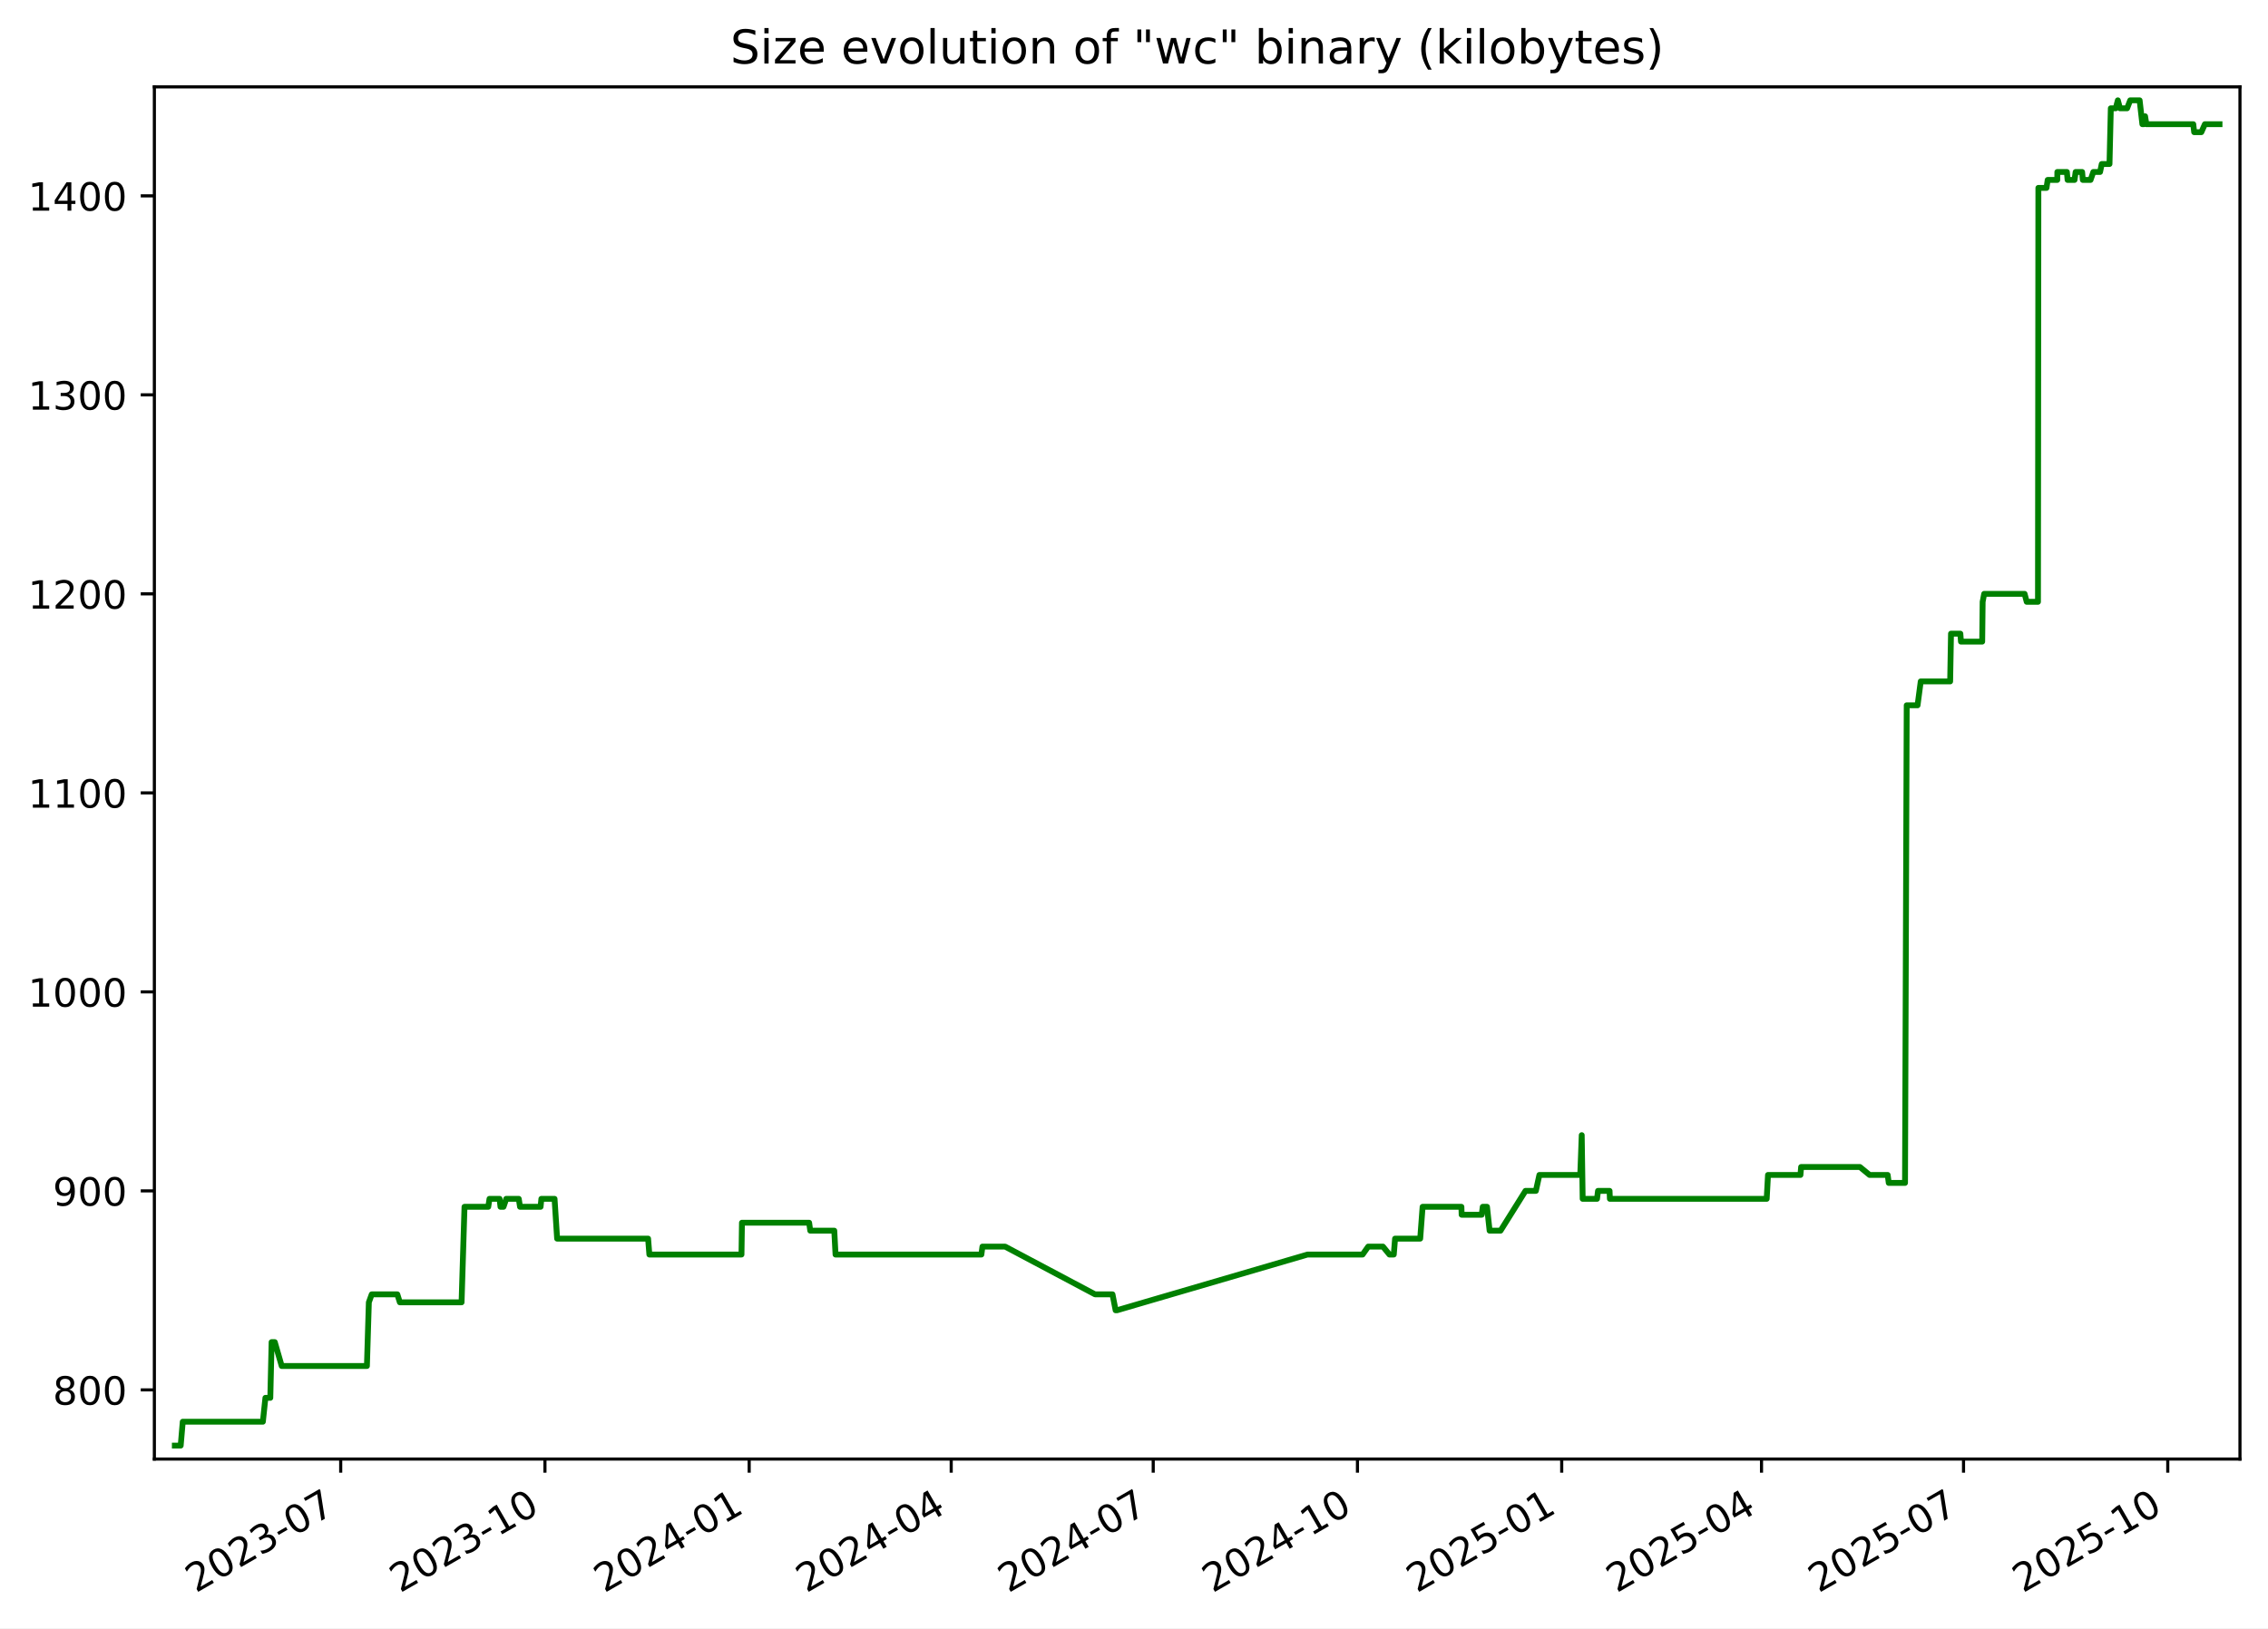
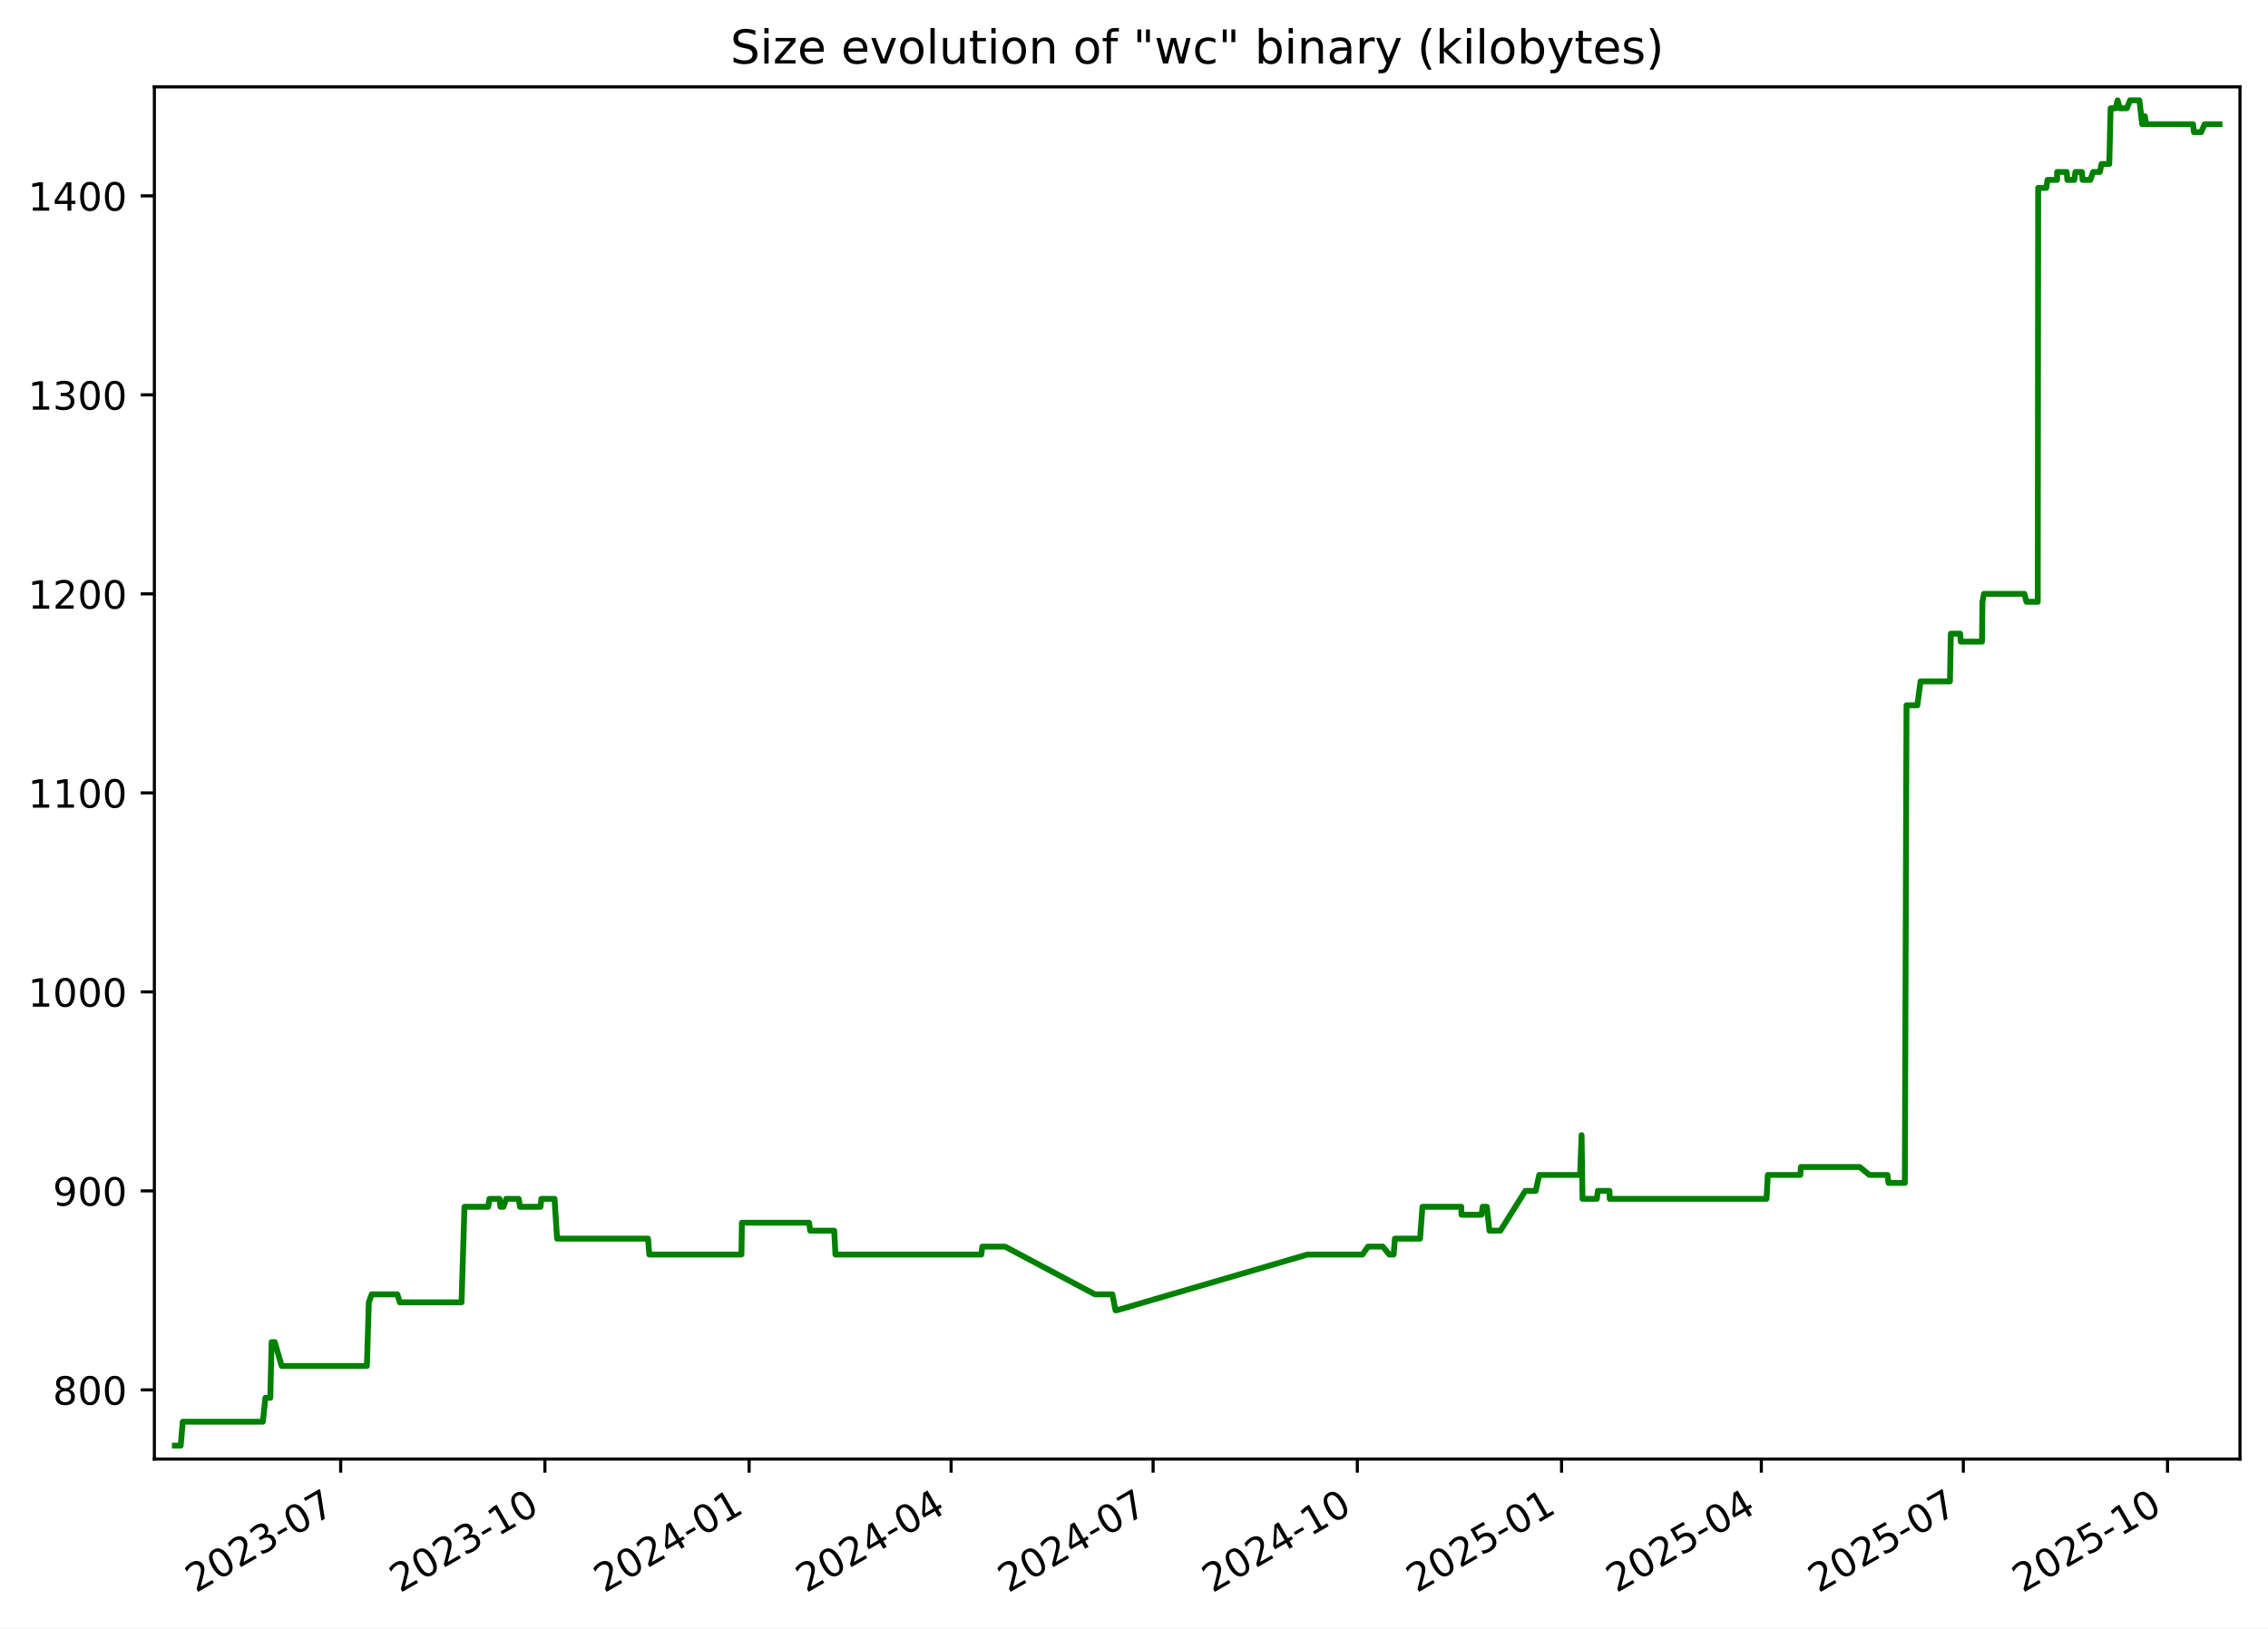
<svg xmlns="http://www.w3.org/2000/svg" xmlns:xlink="http://www.w3.org/1999/xlink" width="582.53pt" height="418.303pt" viewBox="0 0 582.53 418.303" version="1.1">
  <defs>
    <style type="text/css">*{stroke-linejoin: round; stroke-linecap: butt}</style>
  </defs>
  <g id="figure_1">
    <g id="patch_1">
      <path d="M -0 418.303  L 582.53 418.303  L 582.53 0  L -0 0  z " style="fill: #ffffff" />
    </g>
    <g id="axes_1">
      <g id="patch_2">
        <path d="M 39.65 374.83  L 575.33 374.83  L 575.33 22.318  L 39.65 22.318  z " style="fill: #ffffff" />
      </g>
      <g id="matplotlib.axis_1">
        <g id="xtick_1">
          <g id="line2d_1">
            <defs>
-               <path id="m7e4cd82a06" d="M 0 0  L 0 3.5  " style="stroke: #000000; stroke-width: 0.8" />
+               <path id="m85a297ecd5" d="M 0 0  L 0 3.5  " style="stroke: #000000; stroke-width: 0.8" />
            </defs>
            <g>
-               <use xlink:href="#m7e4cd82a06" x="87.508" y="374.83" style="stroke: #000000; stroke-width: 0.8" />
+               <use xlink:href="#m85a297ecd5" x="87.503" y="374.83" style="stroke: #000000; stroke-width: 0.8" />
            </g>
          </g>
          <g id="text_1">
-             <g transform="translate(50.28292 409.302) rotate(-30) scale(0.1 -0.1)">
+             <g transform="translate(50.27806 409.302) rotate(-30) scale(0.1 -0.1)">
              <defs>
                <path id="DejaVuSans-32" d="M 1228 531  L 3431 531  L 3431 0  L 469 0  L 469 531  Q 828 903 1448 1529  Q 2069 2156 2228 2338  Q 2531 2678 2651 2914  Q 2772 3150 2772 3378  Q 2772 3750 2511 3984  Q 2250 4219 1831 4219  Q 1534 4219 1204 4116  Q 875 4013 500 3803  L 500 4441  Q 881 4594 1212 4672  Q 1544 4750 1819 4750  Q 2544 4750 2975 4387  Q 3406 4025 3406 3419  Q 3406 3131 3298 2873  Q 3191 2616 2906 2266  Q 2828 2175 2409 1742  Q 1991 1309 1228 531  z " transform="scale(0.015625)" />
                <path id="DejaVuSans-30" d="M 2034 4250  Q 1547 4250 1301 3770  Q 1056 3291 1056 2328  Q 1056 1369 1301 889  Q 1547 409 2034 409  Q 2525 409 2770 889  Q 3016 1369 3016 2328  Q 3016 3291 2770 3770  Q 2525 4250 2034 4250  z M 2034 4750  Q 2819 4750 3233 4129  Q 3647 3509 3647 2328  Q 3647 1150 3233 529  Q 2819 -91 2034 -91  Q 1250 -91 836 529  Q 422 1150 422 2328  Q 422 3509 836 4129  Q 1250 4750 2034 4750  z " transform="scale(0.015625)" />
                <path id="DejaVuSans-33" d="M 2597 2516  Q 3050 2419 3304 2112  Q 3559 1806 3559 1356  Q 3559 666 3084 287  Q 2609 -91 1734 -91  Q 1441 -91 1130 -33  Q 819 25 488 141  L 488 750  Q 750 597 1062 519  Q 1375 441 1716 441  Q 2309 441 2620 675  Q 2931 909 2931 1356  Q 2931 1769 2642 2001  Q 2353 2234 1838 2234  L 1294 2234  L 1294 2753  L 1863 2753  Q 2328 2753 2575 2939  Q 2822 3125 2822 3475  Q 2822 3834 2567 4026  Q 2313 4219 1838 4219  Q 1578 4219 1281 4162  Q 984 4106 628 3988  L 628 4550  Q 988 4650 1302 4700  Q 1616 4750 1894 4750  Q 2613 4750 3031 4423  Q 3450 4097 3450 3541  Q 3450 3153 3228 2886  Q 3006 2619 2597 2516  z " transform="scale(0.015625)" />
                <path id="DejaVuSans-2d" d="M 313 2009  L 1997 2009  L 1997 1497  L 313 1497  L 313 2009  z " transform="scale(0.015625)" />
                <path id="DejaVuSans-37" d="M 525 4666  L 3525 4666  L 3525 4397  L 1831 0  L 1172 0  L 2766 4134  L 525 4134  L 525 4666  z " transform="scale(0.015625)" />
              </defs>
              <use xlink:href="#DejaVuSans-32" />
              <use xlink:href="#DejaVuSans-30" x="63.623" />
              <use xlink:href="#DejaVuSans-32" x="127.246" />
              <use xlink:href="#DejaVuSans-33" x="190.869" />
              <use xlink:href="#DejaVuSans-2d" x="254.492" />
              <use xlink:href="#DejaVuSans-30" x="290.576" />
              <use xlink:href="#DejaVuSans-37" x="354.199" />
            </g>
          </g>
        </g>
        <g id="xtick_2">
          <g id="line2d_2">
            <g>
-               <use xlink:href="#m7e4cd82a06" x="139.967" y="374.83" style="stroke: #000000; stroke-width: 0.8" />
+               <use xlink:href="#m85a297ecd5" x="139.956" y="374.83" style="stroke: #000000; stroke-width: 0.8" />
            </g>
          </g>
          <g id="text_2">
-             <g transform="translate(102.7417 409.302) rotate(-30) scale(0.1 -0.1)">
+             <g transform="translate(102.7309 409.302) rotate(-30) scale(0.1 -0.1)">
              <defs>
                <path id="DejaVuSans-31" d="M 794 531  L 1825 531  L 1825 4091  L 703 3866  L 703 4441  L 1819 4666  L 2450 4666  L 2450 531  L 3481 531  L 3481 0  L 794 0  L 794 531  z " transform="scale(0.015625)" />
              </defs>
              <use xlink:href="#DejaVuSans-32" />
              <use xlink:href="#DejaVuSans-30" x="63.623" />
              <use xlink:href="#DejaVuSans-32" x="127.246" />
              <use xlink:href="#DejaVuSans-33" x="190.869" />
              <use xlink:href="#DejaVuSans-2d" x="254.492" />
              <use xlink:href="#DejaVuSans-31" x="290.576" />
              <use xlink:href="#DejaVuSans-30" x="354.199" />
            </g>
          </g>
        </g>
        <g id="xtick_3">
          <g id="line2d_3">
            <g>
-               <use xlink:href="#m7e4cd82a06" x="192.425" y="374.83" style="stroke: #000000; stroke-width: 0.8" />
+               <use xlink:href="#m85a297ecd5" x="192.408" y="374.83" style="stroke: #000000; stroke-width: 0.8" />
            </g>
          </g>
          <g id="text_3">
-             <g transform="translate(155.2004 409.302) rotate(-30) scale(0.1 -0.1)">
+             <g transform="translate(155.1836 409.302) rotate(-30) scale(0.1 -0.1)">
              <defs>
                <path id="DejaVuSans-34" d="M 2419 4116  L 825 1625  L 2419 1625  L 2419 4116  z M 2253 4666  L 3047 4666  L 3047 1625  L 3713 1625  L 3713 1100  L 3047 1100  L 3047 0  L 2419 0  L 2419 1100  L 313 1100  L 313 1709  L 2253 4666  z " transform="scale(0.015625)" />
              </defs>
              <use xlink:href="#DejaVuSans-32" />
              <use xlink:href="#DejaVuSans-30" x="63.623" />
              <use xlink:href="#DejaVuSans-32" x="127.246" />
              <use xlink:href="#DejaVuSans-34" x="190.869" />
              <use xlink:href="#DejaVuSans-2d" x="254.492" />
              <use xlink:href="#DejaVuSans-30" x="290.576" />
              <use xlink:href="#DejaVuSans-31" x="354.199" />
            </g>
          </g>
        </g>
        <g id="xtick_4">
          <g id="line2d_4">
            <g>
-               <use xlink:href="#m7e4cd82a06" x="244.314" y="374.83" style="stroke: #000000; stroke-width: 0.8" />
+               <use xlink:href="#m85a297ecd5" x="244.291" y="374.83" style="stroke: #000000; stroke-width: 0.8" />
            </g>
          </g>
          <g id="text_4">
-             <g transform="translate(207.089 409.302) rotate(-30) scale(0.1 -0.1)">
+             <g transform="translate(207.0663 409.302) rotate(-30) scale(0.1 -0.1)">
              <use xlink:href="#DejaVuSans-32" />
              <use xlink:href="#DejaVuSans-30" x="63.623" />
              <use xlink:href="#DejaVuSans-32" x="127.246" />
              <use xlink:href="#DejaVuSans-34" x="190.869" />
              <use xlink:href="#DejaVuSans-2d" x="254.492" />
              <use xlink:href="#DejaVuSans-30" x="290.576" />
              <use xlink:href="#DejaVuSans-34" x="354.199" />
            </g>
          </g>
        </g>
        <g id="xtick_5">
          <g id="line2d_5">
            <g>
-               <use xlink:href="#m7e4cd82a06" x="296.202" y="374.83" style="stroke: #000000; stroke-width: 0.8" />
+               <use xlink:href="#m85a297ecd5" x="296.174" y="374.83" style="stroke: #000000; stroke-width: 0.8" />
            </g>
          </g>
          <g id="text_5">
-             <g transform="translate(258.9776 409.302) rotate(-30) scale(0.1 -0.1)">
+             <g transform="translate(258.9489 409.302) rotate(-30) scale(0.1 -0.1)">
              <use xlink:href="#DejaVuSans-32" />
              <use xlink:href="#DejaVuSans-30" x="63.623" />
              <use xlink:href="#DejaVuSans-32" x="127.246" />
              <use xlink:href="#DejaVuSans-34" x="190.869" />
              <use xlink:href="#DejaVuSans-2d" x="254.492" />
              <use xlink:href="#DejaVuSans-30" x="290.576" />
              <use xlink:href="#DejaVuSans-37" x="354.199" />
            </g>
          </g>
        </g>
        <g id="xtick_6">
          <g id="line2d_6">
            <g>
-               <use xlink:href="#m7e4cd82a06" x="348.661" y="374.83" style="stroke: #000000; stroke-width: 0.8" />
+               <use xlink:href="#m85a297ecd5" x="348.627" y="374.83" style="stroke: #000000; stroke-width: 0.8" />
            </g>
          </g>
          <g id="text_6">
-             <g transform="translate(311.4363 409.302) rotate(-30) scale(0.1 -0.1)">
+             <g transform="translate(311.4017 409.302) rotate(-30) scale(0.1 -0.1)">
              <use xlink:href="#DejaVuSans-32" />
              <use xlink:href="#DejaVuSans-30" x="63.623" />
              <use xlink:href="#DejaVuSans-32" x="127.246" />
              <use xlink:href="#DejaVuSans-34" x="190.869" />
              <use xlink:href="#DejaVuSans-2d" x="254.492" />
              <use xlink:href="#DejaVuSans-31" x="290.576" />
              <use xlink:href="#DejaVuSans-30" x="354.199" />
            </g>
          </g>
        </g>
        <g id="xtick_7">
          <g id="line2d_7">
            <g>
-               <use xlink:href="#m7e4cd82a06" x="401.12" y="374.83" style="stroke: #000000; stroke-width: 0.8" />
+               <use xlink:href="#m85a297ecd5" x="401.079" y="374.83" style="stroke: #000000; stroke-width: 0.8" />
            </g>
          </g>
          <g id="text_7">
-             <g transform="translate(363.8951 409.302) rotate(-30) scale(0.1 -0.1)">
+             <g transform="translate(363.8545 409.302) rotate(-30) scale(0.1 -0.1)">
              <defs>
                <path id="DejaVuSans-35" d="M 691 4666  L 3169 4666  L 3169 4134  L 1269 4134  L 1269 2991  Q 1406 3038 1543 3061  Q 1681 3084 1819 3084  Q 2600 3084 3056 2656  Q 3513 2228 3513 1497  Q 3513 744 3044 326  Q 2575 -91 1722 -91  Q 1428 -91 1123 -41  Q 819 9 494 109  L 494 744  Q 775 591 1075 516  Q 1375 441 1709 441  Q 2250 441 2565 725  Q 2881 1009 2881 1497  Q 2881 1984 2565 2268  Q 2250 2553 1709 2553  Q 1456 2553 1204 2497  Q 953 2441 691 2322  L 691 4666  z " transform="scale(0.015625)" />
              </defs>
              <use xlink:href="#DejaVuSans-32" />
              <use xlink:href="#DejaVuSans-30" x="63.623" />
              <use xlink:href="#DejaVuSans-32" x="127.246" />
              <use xlink:href="#DejaVuSans-35" x="190.869" />
              <use xlink:href="#DejaVuSans-2d" x="254.492" />
              <use xlink:href="#DejaVuSans-30" x="290.576" />
              <use xlink:href="#DejaVuSans-31" x="354.199" />
            </g>
          </g>
        </g>
        <g id="xtick_8">
          <g id="line2d_8">
            <g>
-               <use xlink:href="#m7e4cd82a06" x="452.438" y="374.83" style="stroke: #000000; stroke-width: 0.8" />
+               <use xlink:href="#m85a297ecd5" x="452.392" y="374.83" style="stroke: #000000; stroke-width: 0.8" />
            </g>
          </g>
          <g id="text_8">
-             <g transform="translate(415.2135 409.302) rotate(-30) scale(0.1 -0.1)">
+             <g transform="translate(415.167 409.302) rotate(-30) scale(0.1 -0.1)">
              <use xlink:href="#DejaVuSans-32" />
              <use xlink:href="#DejaVuSans-30" x="63.623" />
              <use xlink:href="#DejaVuSans-32" x="127.246" />
              <use xlink:href="#DejaVuSans-35" x="190.869" />
              <use xlink:href="#DejaVuSans-2d" x="254.492" />
              <use xlink:href="#DejaVuSans-30" x="290.576" />
              <use xlink:href="#DejaVuSans-34" x="354.199" />
            </g>
          </g>
        </g>
        <g id="xtick_9">
          <g id="line2d_9">
            <g>
-               <use xlink:href="#m7e4cd82a06" x="504.327" y="374.83" style="stroke: #000000; stroke-width: 0.8" />
+               <use xlink:href="#m85a297ecd5" x="504.275" y="374.83" style="stroke: #000000; stroke-width: 0.8" />
            </g>
          </g>
          <g id="text_9">
-             <g transform="translate(467.102 409.302) rotate(-30) scale(0.1 -0.1)">
+             <g transform="translate(467.0497 409.302) rotate(-30) scale(0.1 -0.1)">
              <use xlink:href="#DejaVuSans-32" />
              <use xlink:href="#DejaVuSans-30" x="63.623" />
              <use xlink:href="#DejaVuSans-32" x="127.246" />
              <use xlink:href="#DejaVuSans-35" x="190.869" />
              <use xlink:href="#DejaVuSans-2d" x="254.492" />
              <use xlink:href="#DejaVuSans-30" x="290.576" />
              <use xlink:href="#DejaVuSans-37" x="354.199" />
            </g>
          </g>
        </g>
        <g id="xtick_10">
          <g id="line2d_10">
            <g>
-               <use xlink:href="#m7e4cd82a06" x="556.786" y="374.83" style="stroke: #000000; stroke-width: 0.8" />
+               <use xlink:href="#m85a297ecd5" x="556.727" y="374.83" style="stroke: #000000; stroke-width: 0.8" />
            </g>
          </g>
          <g id="text_10">
-             <g transform="translate(519.5608 409.302) rotate(-30) scale(0.1 -0.1)">
+             <g transform="translate(519.5025 409.302) rotate(-30) scale(0.1 -0.1)">
              <use xlink:href="#DejaVuSans-32" />
              <use xlink:href="#DejaVuSans-30" x="63.623" />
              <use xlink:href="#DejaVuSans-32" x="127.246" />
              <use xlink:href="#DejaVuSans-35" x="190.869" />
              <use xlink:href="#DejaVuSans-2d" x="254.492" />
              <use xlink:href="#DejaVuSans-31" x="290.576" />
              <use xlink:href="#DejaVuSans-30" x="354.199" />
            </g>
          </g>
        </g>
      </g>
      <g id="matplotlib.axis_2">
        <g id="ytick_1">
          <g id="line2d_11">
            <defs>
-               <path id="mc2efc2cf5c" d="M 0 0  L -3.5 0  " style="stroke: #000000; stroke-width: 0.8" />
+               <path id="m4a6c7b28a1" d="M 0 0  L -3.5 0  " style="stroke: #000000; stroke-width: 0.8" />
            </defs>
            <g>
-               <use xlink:href="#mc2efc2cf5c" x="39.65" y="357.059" style="stroke: #000000; stroke-width: 0.8" />
+               <use xlink:href="#m4a6c7b28a1" x="39.65" y="357.059" style="stroke: #000000; stroke-width: 0.8" />
            </g>
          </g>
          <g id="text_11">
            <g transform="translate(13.5625 360.8586) scale(0.1 -0.1)">
              <defs>
                <path id="DejaVuSans-38" d="M 2034 2216  Q 1584 2216 1326 1975  Q 1069 1734 1069 1313  Q 1069 891 1326 650  Q 1584 409 2034 409  Q 2484 409 2743 651  Q 3003 894 3003 1313  Q 3003 1734 2745 1975  Q 2488 2216 2034 2216  z M 1403 2484  Q 997 2584 770 2862  Q 544 3141 544 3541  Q 544 4100 942 4425  Q 1341 4750 2034 4750  Q 2731 4750 3128 4425  Q 3525 4100 3525 3541  Q 3525 3141 3298 2862  Q 3072 2584 2669 2484  Q 3125 2378 3379 2068  Q 3634 1759 3634 1313  Q 3634 634 3220 271  Q 2806 -91 2034 -91  Q 1263 -91 848 271  Q 434 634 434 1313  Q 434 1759 690 2068  Q 947 2378 1403 2484  z M 1172 3481  Q 1172 3119 1398 2916  Q 1625 2713 2034 2713  Q 2441 2713 2670 2916  Q 2900 3119 2900 3481  Q 2900 3844 2670 4047  Q 2441 4250 2034 4250  Q 1625 4250 1398 4047  Q 1172 3844 1172 3481  z " transform="scale(0.015625)" />
              </defs>
              <use xlink:href="#DejaVuSans-38" />
              <use xlink:href="#DejaVuSans-30" x="63.623" />
              <use xlink:href="#DejaVuSans-30" x="127.246" />
            </g>
          </g>
        </g>
        <g id="ytick_2">
          <g id="line2d_12">
            <g>
-               <use xlink:href="#mc2efc2cf5c" x="39.65" y="305.935" style="stroke: #000000; stroke-width: 0.8" />
+               <use xlink:href="#m4a6c7b28a1" x="39.65" y="305.935" style="stroke: #000000; stroke-width: 0.8" />
            </g>
          </g>
          <g id="text_12">
            <g transform="translate(13.5625 309.7343) scale(0.1 -0.1)">
              <defs>
                <path id="DejaVuSans-39" d="M 703 97  L 703 672  Q 941 559 1184 500  Q 1428 441 1663 441  Q 2288 441 2617 861  Q 2947 1281 2994 2138  Q 2813 1869 2534 1725  Q 2256 1581 1919 1581  Q 1219 1581 811 2004  Q 403 2428 403 3163  Q 403 3881 828 4315  Q 1253 4750 1959 4750  Q 2769 4750 3195 4129  Q 3622 3509 3622 2328  Q 3622 1225 3098 567  Q 2575 -91 1691 -91  Q 1453 -91 1209 -44  Q 966 3 703 97  z M 1959 2075  Q 2384 2075 2632 2365  Q 2881 2656 2881 3163  Q 2881 3666 2632 3958  Q 2384 4250 1959 4250  Q 1534 4250 1286 3958  Q 1038 3666 1038 3163  Q 1038 2656 1286 2365  Q 1534 2075 1959 2075  z " transform="scale(0.015625)" />
              </defs>
              <use xlink:href="#DejaVuSans-39" />
              <use xlink:href="#DejaVuSans-30" x="63.623" />
              <use xlink:href="#DejaVuSans-30" x="127.246" />
            </g>
          </g>
        </g>
        <g id="ytick_3">
          <g id="line2d_13">
            <g>
-               <use xlink:href="#mc2efc2cf5c" x="39.65" y="254.811" style="stroke: #000000; stroke-width: 0.8" />
+               <use xlink:href="#m4a6c7b28a1" x="39.65" y="254.811" style="stroke: #000000; stroke-width: 0.8" />
            </g>
          </g>
          <g id="text_13">
            <g transform="translate(7.2 258.61) scale(0.1 -0.1)">
              <use xlink:href="#DejaVuSans-31" />
              <use xlink:href="#DejaVuSans-30" x="63.623" />
              <use xlink:href="#DejaVuSans-30" x="127.246" />
              <use xlink:href="#DejaVuSans-30" x="190.869" />
            </g>
          </g>
        </g>
        <g id="ytick_4">
          <g id="line2d_14">
            <g>
-               <use xlink:href="#mc2efc2cf5c" x="39.65" y="203.687" style="stroke: #000000; stroke-width: 0.8" />
+               <use xlink:href="#m4a6c7b28a1" x="39.65" y="203.687" style="stroke: #000000; stroke-width: 0.8" />
            </g>
          </g>
          <g id="text_14">
            <g transform="translate(7.2 207.4858) scale(0.1 -0.1)">
              <use xlink:href="#DejaVuSans-31" />
              <use xlink:href="#DejaVuSans-31" x="63.623" />
              <use xlink:href="#DejaVuSans-30" x="127.246" />
              <use xlink:href="#DejaVuSans-30" x="190.869" />
            </g>
          </g>
        </g>
        <g id="ytick_5">
          <g id="line2d_15">
            <g>
-               <use xlink:href="#mc2efc2cf5c" x="39.65" y="152.562" style="stroke: #000000; stroke-width: 0.8" />
+               <use xlink:href="#m4a6c7b28a1" x="39.65" y="152.562" style="stroke: #000000; stroke-width: 0.8" />
            </g>
          </g>
          <g id="text_15">
            <g transform="translate(7.2 156.3615) scale(0.1 -0.1)">
              <use xlink:href="#DejaVuSans-31" />
              <use xlink:href="#DejaVuSans-32" x="63.623" />
              <use xlink:href="#DejaVuSans-30" x="127.246" />
              <use xlink:href="#DejaVuSans-30" x="190.869" />
            </g>
          </g>
        </g>
        <g id="ytick_6">
          <g id="line2d_16">
            <g>
-               <use xlink:href="#mc2efc2cf5c" x="39.65" y="101.438" style="stroke: #000000; stroke-width: 0.8" />
+               <use xlink:href="#m4a6c7b28a1" x="39.65" y="101.438" style="stroke: #000000; stroke-width: 0.8" />
            </g>
          </g>
          <g id="text_16">
            <g transform="translate(7.2 105.2372) scale(0.1 -0.1)">
              <use xlink:href="#DejaVuSans-31" />
              <use xlink:href="#DejaVuSans-33" x="63.623" />
              <use xlink:href="#DejaVuSans-30" x="127.246" />
              <use xlink:href="#DejaVuSans-30" x="190.869" />
            </g>
          </g>
        </g>
        <g id="ytick_7">
          <g id="line2d_17">
            <g>
-               <use xlink:href="#mc2efc2cf5c" x="39.65" y="50.314" style="stroke: #000000; stroke-width: 0.8" />
+               <use xlink:href="#m4a6c7b28a1" x="39.65" y="50.314" style="stroke: #000000; stroke-width: 0.8" />
            </g>
          </g>
          <g id="text_17">
            <g transform="translate(7.2 54.11299) scale(0.1 -0.1)">
              <use xlink:href="#DejaVuSans-31" />
              <use xlink:href="#DejaVuSans-34" x="63.623" />
              <use xlink:href="#DejaVuSans-30" x="127.246" />
              <use xlink:href="#DejaVuSans-30" x="190.869" />
            </g>
          </g>
        </g>
      </g>
      <g id="line2d_18">
-         <path d="M 44.902 371.374  L 46.411 371.374  L 46.939 365.239  L 67.519 365.239  L 68.171 359.104  L 69.428 359.104  L 69.762 344.79  L 70.577 344.79  L 72.354 350.924  L 94.242 350.924  L 94.738 334.565  L 95.48 332.52  L 102.053 332.52  L 102.7 334.565  L 118.554 334.565  L 119.305 310.025  L 125.406 310.025  L 125.727 307.98  L 128.314 307.98  L 128.55 310.025  L 129.328 310.025  L 130.024 307.98  L 133.246 307.98  L 133.567 310.025  L 138.849 310.025  L 139.049 307.98  L 142.436 307.98  L 143.097 318.205  L 166.463 318.205  L 166.789 322.295  L 190.447 322.295  L 190.57 314.115  L 207.826 314.115  L 208.113 316.16  L 214.284 316.16  L 214.604 322.295  L 252.064 322.295  L 252.336 320.25  L 258.159 320.25  L 281.27 332.52  L 285.742 332.52  L 286.545 336.61  L 286.893 336.61  L 335.823 322.295  L 349.975 322.295  L 351.419 320.25  L 355.203 320.25  L 356.88 322.295  L 357.988 322.295  L 358.32 318.205  L 364.774 318.205  L 365.391 310.025  L 375.359 310.025  L 375.42 312.07  L 380.573 312.07  L 380.839 310.025  L 381.934 310.025  L 382.603 316.16  L 385.41 316.16  L 391.815 305.935  L 394.485 305.935  L 395.387 301.845  L 405.884 301.845  L 406.264 291.62  L 406.504 307.98  L 410.192 307.98  L 410.444 305.935  L 413.416 305.935  L 413.494 307.98  L 453.772 307.98  L 454.108 301.845  L 462.44 301.845  L 462.614 299.8  L 477.711 299.8  L 480.203 301.845  L 484.848 301.845  L 485.122 303.89  L 489.302 303.89  L 489.735 181.192  L 492.522 181.192  L 493.334 175.057  L 500.89 175.057  L 501.111 162.787  L 503.511 162.787  L 503.67 164.832  L 509.123 164.832  L 509.237 154.607  L 509.629 152.562  L 520.015 152.562  L 520.554 154.607  L 523.45 154.607  L 523.552 48.269  L 525.64 48.269  L 525.94 46.224  L 528.404 46.224  L 528.423 44.179  L 530.877 44.179  L 531.053 46.224  L 532.837 46.224  L 533.12 44.179  L 534.79 44.179  L 534.966 46.224  L 536.956 46.224  L 537.668 44.179  L 539.396 44.179  L 539.828 42.134  L 541.819 42.134  L 542.158 27.819  L 543.419 27.819  L 543.961 25.774  L 544.519 27.819  L 546.342 27.819  L 547.138 25.774  L 549.558 25.774  L 550.265 31.909  L 550.641 31.909  L 550.96 29.864  L 551.287 31.909  L 563.337 31.909  L 563.567 33.954  L 565.408 33.954  L 566.318 31.909  L 570.078 31.909  L 570.078 31.909  " clip-path="url(#p095227f93e)" style="fill: none; stroke: #008000; stroke-width: 1.5; stroke-linecap: square" />
+         <path d="M 44.902 371.374  L 46.411 371.374  L 46.939 365.239  L 67.516 365.239  L 68.168 359.104  L 69.425 359.104  L 69.759 344.79  L 70.574 344.79  L 72.351 350.924  L 94.236 350.924  L 94.732 334.565  L 95.474 332.52  L 102.046 332.52  L 102.693 334.565  L 118.546 334.565  L 119.297 310.025  L 125.397 310.025  L 125.717 307.98  L 128.305 307.98  L 128.54 310.025  L 129.318 310.025  L 130.015 307.98  L 133.236 307.98  L 133.557 310.025  L 138.839 310.025  L 139.038 307.98  L 142.425 307.98  L 143.086 318.205  L 166.449 318.205  L 166.776 322.295  L 190.43 322.295  L 190.553 314.115  L 207.807 314.115  L 208.095 316.16  L 214.265 316.16  L 214.585 322.295  L 252.04 322.295  L 252.312 320.25  L 258.135 320.25  L 281.243 332.52  L 285.715 332.52  L 286.518 336.61  L 286.865 336.61  L 335.79 322.295  L 349.94 322.295  L 351.384 320.25  L 355.168 320.25  L 356.845 322.295  L 357.952 322.295  L 358.284 318.205  L 364.738 318.205  L 365.354 310.025  L 375.321 310.025  L 375.382 312.07  L 380.535 312.07  L 380.801 310.025  L 381.895 310.025  L 382.565 316.16  L 385.372 316.16  L 391.776 305.935  L 394.446 305.935  L 395.347 301.845  L 405.843 301.845  L 406.223 291.62  L 406.462 307.98  L 410.15 307.98  L 410.402 305.935  L 413.374 305.935  L 413.452 307.98  L 453.725 307.98  L 454.061 301.845  L 462.393 301.845  L 462.567 299.8  L 477.662 299.8  L 480.153 301.845  L 484.798 301.845  L 485.072 303.89  L 489.252 303.89  L 489.685 181.192  L 492.471 181.192  L 493.283 175.057  L 500.838 175.057  L 501.059 162.787  L 503.459 162.787  L 503.617 164.832  L 509.07 164.832  L 509.185 154.607  L 509.576 152.562  L 519.961 152.562  L 520.5 154.607  L 523.396 154.607  L 523.497 48.269  L 525.585 48.269  L 525.885 46.224  L 528.349 46.224  L 528.367 44.179  L 530.821 44.179  L 530.997 46.224  L 532.781 46.224  L 533.064 44.179  L 534.734 44.179  L 534.91 46.224  L 536.9 46.224  L 537.611 44.179  L 539.34 44.179  L 539.772 42.134  L 541.762 42.134  L 542.101 27.819  L 543.362 27.819  L 543.904 25.774  L 544.462 27.819  L 546.284 27.819  L 547.081 25.774  L 549.5 25.774  L 550.208 31.909  L 550.584 31.909  L 550.903 29.864  L 551.23 31.909  L 563.278 31.909  L 563.508 33.954  L 565.349 33.954  L 566.258 31.909  L 570.078 31.909  L 570.078 31.909  " clip-path="url(#p2a547fbfe4)" style="fill: none; stroke: #008000; stroke-width: 1.5; stroke-linecap: square" />
      </g>
      <g id="patch_3">
        <path d="M 39.65 374.83  L 39.65 22.318  " style="fill: none; stroke: #000000; stroke-width: 0.8; stroke-linejoin: miter; stroke-linecap: square" />
      </g>
      <g id="patch_4">
        <path d="M 575.33 374.83  L 575.33 22.318  " style="fill: none; stroke: #000000; stroke-width: 0.8; stroke-linejoin: miter; stroke-linecap: square" />
      </g>
      <g id="patch_5">
        <path d="M 39.65 374.83  L 575.33 374.83  " style="fill: none; stroke: #000000; stroke-width: 0.8; stroke-linejoin: miter; stroke-linecap: square" />
      </g>
      <g id="patch_6">
        <path d="M 39.65 22.318  L 575.33 22.318  " style="fill: none; stroke: #000000; stroke-width: 0.8; stroke-linejoin: miter; stroke-linecap: square" />
      </g>
      <g id="text_18">
        <g transform="translate(187.5884 16.31812) scale(0.12 -0.12)">
          <defs>
            <path id="DejaVuSans-53" d="M 3425 4513  L 3425 3897  Q 3066 4069 2747 4153  Q 2428 4238 2131 4238  Q 1616 4238 1336 4038  Q 1056 3838 1056 3469  Q 1056 3159 1242 3001  Q 1428 2844 1947 2747  L 2328 2669  Q 3034 2534 3370 2195  Q 3706 1856 3706 1288  Q 3706 609 3251 259  Q 2797 -91 1919 -91  Q 1588 -91 1214 -16  Q 841 59 441 206  L 441 856  Q 825 641 1194 531  Q 1563 422 1919 422  Q 2459 422 2753 634  Q 3047 847 3047 1241  Q 3047 1584 2836 1778  Q 2625 1972 2144 2069  L 1759 2144  Q 1053 2284 737 2584  Q 422 2884 422 3419  Q 422 4038 858 4394  Q 1294 4750 2059 4750  Q 2388 4750 2728 4690  Q 3069 4631 3425 4513  z " transform="scale(0.015625)" />
            <path id="DejaVuSans-69" d="M 603 3500  L 1178 3500  L 1178 0  L 603 0  L 603 3500  z M 603 4863  L 1178 4863  L 1178 4134  L 603 4134  L 603 4863  z " transform="scale(0.015625)" />
            <path id="DejaVuSans-7a" d="M 353 3500  L 3084 3500  L 3084 2975  L 922 459  L 3084 459  L 3084 0  L 275 0  L 275 525  L 2438 3041  L 353 3041  L 353 3500  z " transform="scale(0.015625)" />
            <path id="DejaVuSans-65" d="M 3597 1894  L 3597 1613  L 953 1613  Q 991 1019 1311 708  Q 1631 397 2203 397  Q 2534 397 2845 478  Q 3156 559 3463 722  L 3463 178  Q 3153 47 2828 -22  Q 2503 -91 2169 -91  Q 1331 -91 842 396  Q 353 884 353 1716  Q 353 2575 817 3079  Q 1281 3584 2069 3584  Q 2775 3584 3186 3129  Q 3597 2675 3597 1894  z M 3022 2063  Q 3016 2534 2758 2815  Q 2500 3097 2075 3097  Q 1594 3097 1305 2825  Q 1016 2553 972 2059  L 3022 2063  z " transform="scale(0.015625)" />
            <path id="DejaVuSans-20" transform="scale(0.015625)" />
            <path id="DejaVuSans-76" d="M 191 3500  L 800 3500  L 1894 563  L 2988 3500  L 3597 3500  L 2284 0  L 1503 0  L 191 3500  z " transform="scale(0.015625)" />
            <path id="DejaVuSans-6f" d="M 1959 3097  Q 1497 3097 1228 2736  Q 959 2375 959 1747  Q 959 1119 1226 758  Q 1494 397 1959 397  Q 2419 397 2687 759  Q 2956 1122 2956 1747  Q 2956 2369 2687 2733  Q 2419 3097 1959 3097  z M 1959 3584  Q 2709 3584 3137 3096  Q 3566 2609 3566 1747  Q 3566 888 3137 398  Q 2709 -91 1959 -91  Q 1206 -91 779 398  Q 353 888 353 1747  Q 353 2609 779 3096  Q 1206 3584 1959 3584  z " transform="scale(0.015625)" />
            <path id="DejaVuSans-6c" d="M 603 4863  L 1178 4863  L 1178 0  L 603 0  L 603 4863  z " transform="scale(0.015625)" />
            <path id="DejaVuSans-75" d="M 544 1381  L 544 3500  L 1119 3500  L 1119 1403  Q 1119 906 1312 657  Q 1506 409 1894 409  Q 2359 409 2629 706  Q 2900 1003 2900 1516  L 2900 3500  L 3475 3500  L 3475 0  L 2900 0  L 2900 538  Q 2691 219 2414 64  Q 2138 -91 1772 -91  Q 1169 -91 856 284  Q 544 659 544 1381  z M 1991 3584  L 1991 3584  z " transform="scale(0.015625)" />
            <path id="DejaVuSans-74" d="M 1172 4494  L 1172 3500  L 2356 3500  L 2356 3053  L 1172 3053  L 1172 1153  Q 1172 725 1289 603  Q 1406 481 1766 481  L 2356 481  L 2356 0  L 1766 0  Q 1100 0 847 248  Q 594 497 594 1153  L 594 3053  L 172 3053  L 172 3500  L 594 3500  L 594 4494  L 1172 4494  z " transform="scale(0.015625)" />
            <path id="DejaVuSans-6e" d="M 3513 2113  L 3513 0  L 2938 0  L 2938 2094  Q 2938 2591 2744 2837  Q 2550 3084 2163 3084  Q 1697 3084 1428 2787  Q 1159 2491 1159 1978  L 1159 0  L 581 0  L 581 3500  L 1159 3500  L 1159 2956  Q 1366 3272 1645 3428  Q 1925 3584 2291 3584  Q 2894 3584 3203 3211  Q 3513 2838 3513 2113  z " transform="scale(0.015625)" />
            <path id="DejaVuSans-66" d="M 2375 4863  L 2375 4384  L 1825 4384  Q 1516 4384 1395 4259  Q 1275 4134 1275 3809  L 1275 3500  L 2222 3500  L 2222 3053  L 1275 3053  L 1275 0  L 697 0  L 697 3053  L 147 3053  L 147 3500  L 697 3500  L 697 3744  Q 697 4328 969 4595  Q 1241 4863 1831 4863  L 2375 4863  z " transform="scale(0.015625)" />
            <path id="DejaVuSans-22" d="M 1147 4666  L 1147 2931  L 616 2931  L 616 4666  L 1147 4666  z M 2328 4666  L 2328 2931  L 1797 2931  L 1797 4666  L 2328 4666  z " transform="scale(0.015625)" />
            <path id="DejaVuSans-77" d="M 269 3500  L 844 3500  L 1563 769  L 2278 3500  L 2956 3500  L 3675 769  L 4391 3500  L 4966 3500  L 4050 0  L 3372 0  L 2619 2869  L 1863 0  L 1184 0  L 269 3500  z " transform="scale(0.015625)" />
            <path id="DejaVuSans-63" d="M 3122 3366  L 3122 2828  Q 2878 2963 2633 3030  Q 2388 3097 2138 3097  Q 1578 3097 1268 2742  Q 959 2388 959 1747  Q 959 1106 1268 751  Q 1578 397 2138 397  Q 2388 397 2633 464  Q 2878 531 3122 666  L 3122 134  Q 2881 22 2623 -34  Q 2366 -91 2075 -91  Q 1284 -91 818 406  Q 353 903 353 1747  Q 353 2603 823 3093  Q 1294 3584 2113 3584  Q 2378 3584 2631 3529  Q 2884 3475 3122 3366  z " transform="scale(0.015625)" />
            <path id="DejaVuSans-62" d="M 3116 1747  Q 3116 2381 2855 2742  Q 2594 3103 2138 3103  Q 1681 3103 1420 2742  Q 1159 2381 1159 1747  Q 1159 1113 1420 752  Q 1681 391 2138 391  Q 2594 391 2855 752  Q 3116 1113 3116 1747  z M 1159 2969  Q 1341 3281 1617 3432  Q 1894 3584 2278 3584  Q 2916 3584 3314 3078  Q 3713 2572 3713 1747  Q 3713 922 3314 415  Q 2916 -91 2278 -91  Q 1894 -91 1617 61  Q 1341 213 1159 525  L 1159 0  L 581 0  L 581 4863  L 1159 4863  L 1159 2969  z " transform="scale(0.015625)" />
            <path id="DejaVuSans-61" d="M 2194 1759  Q 1497 1759 1228 1600  Q 959 1441 959 1056  Q 959 750 1161 570  Q 1363 391 1709 391  Q 2188 391 2477 730  Q 2766 1069 2766 1631  L 2766 1759  L 2194 1759  z M 3341 1997  L 3341 0  L 2766 0  L 2766 531  Q 2569 213 2275 61  Q 1981 -91 1556 -91  Q 1019 -91 701 211  Q 384 513 384 1019  Q 384 1609 779 1909  Q 1175 2209 1959 2209  L 2766 2209  L 2766 2266  Q 2766 2663 2505 2880  Q 2244 3097 1772 3097  Q 1472 3097 1187 3025  Q 903 2953 641 2809  L 641 3341  Q 956 3463 1253 3523  Q 1550 3584 1831 3584  Q 2591 3584 2966 3190  Q 3341 2797 3341 1997  z " transform="scale(0.015625)" />
            <path id="DejaVuSans-72" d="M 2631 2963  Q 2534 3019 2420 3045  Q 2306 3072 2169 3072  Q 1681 3072 1420 2755  Q 1159 2438 1159 1844  L 1159 0  L 581 0  L 581 3500  L 1159 3500  L 1159 2956  Q 1341 3275 1631 3429  Q 1922 3584 2338 3584  Q 2397 3584 2469 3576  Q 2541 3569 2628 3553  L 2631 2963  z " transform="scale(0.015625)" />
            <path id="DejaVuSans-79" d="M 2059 -325  Q 1816 -950 1584 -1140  Q 1353 -1331 966 -1331  L 506 -1331  L 506 -850  L 844 -850  Q 1081 -850 1212 -737  Q 1344 -625 1503 -206  L 1606 56  L 191 3500  L 800 3500  L 1894 763  L 2988 3500  L 3597 3500  L 2059 -325  z " transform="scale(0.015625)" />
            <path id="DejaVuSans-28" d="M 1984 4856  Q 1566 4138 1362 3434  Q 1159 2731 1159 2009  Q 1159 1288 1364 580  Q 1569 -128 1984 -844  L 1484 -844  Q 1016 -109 783 600  Q 550 1309 550 2009  Q 550 2706 781 3412  Q 1013 4119 1484 4856  L 1984 4856  z " transform="scale(0.015625)" />
            <path id="DejaVuSans-6b" d="M 581 4863  L 1159 4863  L 1159 1991  L 2875 3500  L 3609 3500  L 1753 1863  L 3688 0  L 2938 0  L 1159 1709  L 1159 0  L 581 0  L 581 4863  z " transform="scale(0.015625)" />
            <path id="DejaVuSans-73" d="M 2834 3397  L 2834 2853  Q 2591 2978 2328 3040  Q 2066 3103 1784 3103  Q 1356 3103 1142 2972  Q 928 2841 928 2578  Q 928 2378 1081 2264  Q 1234 2150 1697 2047  L 1894 2003  Q 2506 1872 2764 1633  Q 3022 1394 3022 966  Q 3022 478 2636 193  Q 2250 -91 1575 -91  Q 1294 -91 989 -36  Q 684 19 347 128  L 347 722  Q 666 556 975 473  Q 1284 391 1588 391  Q 1994 391 2212 530  Q 2431 669 2431 922  Q 2431 1156 2273 1281  Q 2116 1406 1581 1522  L 1381 1569  Q 847 1681 609 1914  Q 372 2147 372 2553  Q 372 3047 722 3315  Q 1072 3584 1716 3584  Q 2034 3584 2315 3537  Q 2597 3491 2834 3397  z " transform="scale(0.015625)" />
            <path id="DejaVuSans-29" d="M 513 4856  L 1013 4856  Q 1481 4119 1714 3412  Q 1947 2706 1947 2009  Q 1947 1309 1714 600  Q 1481 -109 1013 -844  L 513 -844  Q 928 -128 1133 580  Q 1338 1288 1338 2009  Q 1338 2731 1133 3434  Q 928 4138 513 4856  z " transform="scale(0.015625)" />
          </defs>
          <use xlink:href="#DejaVuSans-53" />
          <use xlink:href="#DejaVuSans-69" x="63.477" />
          <use xlink:href="#DejaVuSans-7a" x="91.26" />
          <use xlink:href="#DejaVuSans-65" x="143.75" />
          <use xlink:href="#DejaVuSans-20" x="205.273" />
          <use xlink:href="#DejaVuSans-65" x="237.061" />
          <use xlink:href="#DejaVuSans-76" x="298.584" />
          <use xlink:href="#DejaVuSans-6f" x="357.764" />
          <use xlink:href="#DejaVuSans-6c" x="418.945" />
          <use xlink:href="#DejaVuSans-75" x="446.729" />
          <use xlink:href="#DejaVuSans-74" x="510.107" />
          <use xlink:href="#DejaVuSans-69" x="549.316" />
          <use xlink:href="#DejaVuSans-6f" x="577.1" />
          <use xlink:href="#DejaVuSans-6e" x="638.281" />
          <use xlink:href="#DejaVuSans-20" x="701.66" />
          <use xlink:href="#DejaVuSans-6f" x="733.447" />
          <use xlink:href="#DejaVuSans-66" x="794.629" />
          <use xlink:href="#DejaVuSans-20" x="829.834" />
          <use xlink:href="#DejaVuSans-22" x="861.621" />
          <use xlink:href="#DejaVuSans-77" x="907.617" />
          <use xlink:href="#DejaVuSans-63" x="989.404" />
          <use xlink:href="#DejaVuSans-22" x="1044.385" />
          <use xlink:href="#DejaVuSans-20" x="1090.381" />
          <use xlink:href="#DejaVuSans-62" x="1122.168" />
          <use xlink:href="#DejaVuSans-69" x="1185.645" />
          <use xlink:href="#DejaVuSans-6e" x="1213.428" />
          <use xlink:href="#DejaVuSans-61" x="1276.807" />
          <use xlink:href="#DejaVuSans-72" x="1338.086" />
          <use xlink:href="#DejaVuSans-79" x="1379.199" />
          <use xlink:href="#DejaVuSans-20" x="1438.379" />
          <use xlink:href="#DejaVuSans-28" x="1470.166" />
          <use xlink:href="#DejaVuSans-6b" x="1509.18" />
          <use xlink:href="#DejaVuSans-69" x="1567.09" />
          <use xlink:href="#DejaVuSans-6c" x="1594.873" />
          <use xlink:href="#DejaVuSans-6f" x="1622.656" />
          <use xlink:href="#DejaVuSans-62" x="1683.838" />
          <use xlink:href="#DejaVuSans-79" x="1747.314" />
          <use xlink:href="#DejaVuSans-74" x="1806.494" />
          <use xlink:href="#DejaVuSans-65" x="1845.703" />
          <use xlink:href="#DejaVuSans-73" x="1907.227" />
          <use xlink:href="#DejaVuSans-29" x="1959.326" />
        </g>
      </g>
    </g>
  </g>
  <defs>
-     <clipPath id="p095227f93e">
+     <clipPath id="p2a547fbfe4">
      <rect x="39.65" y="22.318" width="535.68" height="352.512" />
    </clipPath>
  </defs>
</svg>
